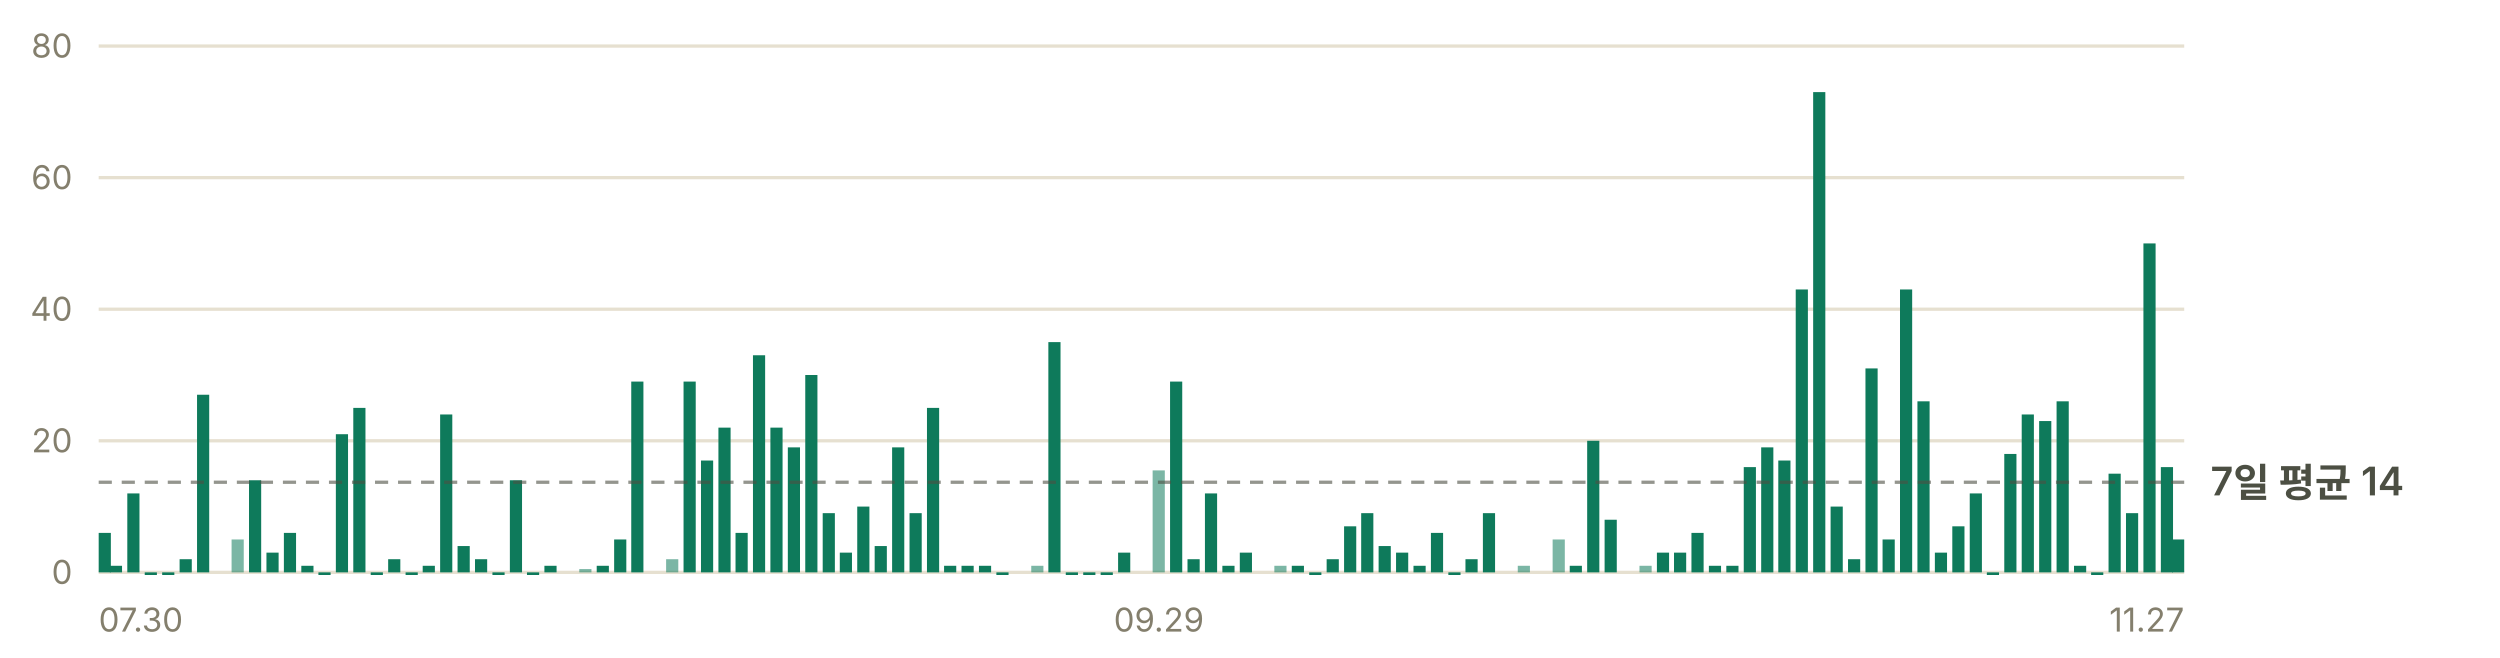
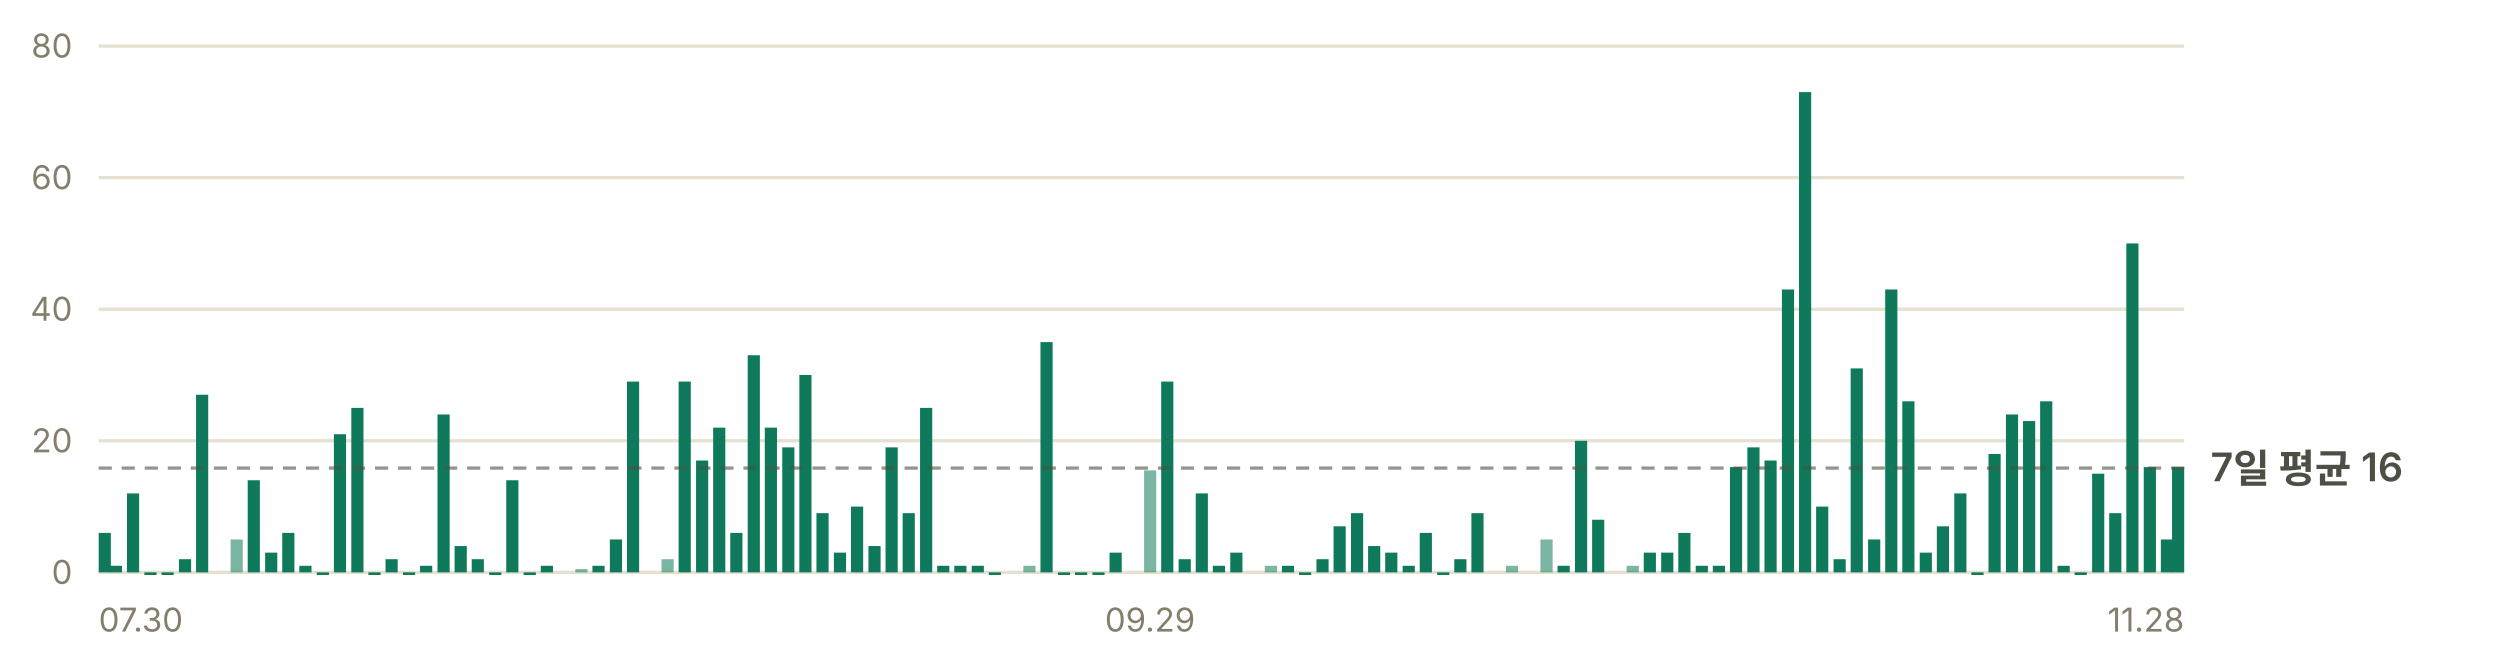
- <svg xmlns="http://www.w3.org/2000/svg" width="760" height="200" viewBox="0 0 760 200" role="img" aria-label="일별 앱 실행 추정 — 최근 7일 평균 하루 14회">
+ <svg xmlns="http://www.w3.org/2000/svg" width="760" height="200" viewBox="0 0 760 200" role="img" aria-label="일별 앱 실행 추정 — 최근 7일 평균 하루 16회">
  <g font-family="-apple-system, BlinkMacSystemFont, 'Segoe UI', 'Malgun Gothic', 'Apple SD Gothic Neo', sans-serif" font-size="11">
    <line x1="30" y1="174.0" x2="664" y2="174.0" stroke="#e6e0d0" stroke-width="1" />
    <text x="22" y="177.5" fill="#847f6d" font-size="10" text-anchor="end">0</text>
    <line x1="30" y1="134.0" x2="664" y2="134.0" stroke="#e6e0d0" stroke-width="1" />
    <text x="22" y="137.5" fill="#847f6d" font-size="10" text-anchor="end">20</text>
    <line x1="30" y1="94.0" x2="664" y2="94.0" stroke="#e6e0d0" stroke-width="1" />
    <text x="22" y="97.5" fill="#847f6d" font-size="10" text-anchor="end">40</text>
    <line x1="30" y1="54.0" x2="664" y2="54.0" stroke="#e6e0d0" stroke-width="1" />
    <text x="22" y="57.5" fill="#847f6d" font-size="10" text-anchor="end">60</text>
    <line x1="30" y1="14.0" x2="664" y2="14.0" stroke="#e6e0d0" stroke-width="1" />
    <text x="22" y="17.5" fill="#847f6d" font-size="10" text-anchor="end">80</text>
    <rect x="30.0" y="162.0" width="3.7" height="12.0" fill="#0e7a5b" />
    <rect x="33.4" y="172.0" width="3.7" height="2.0" fill="#0e7a5b" />
-     <rect x="38.7" y="150.0" width="3.7" height="24.0" fill="#0e7a5b" />
-     <rect x="44.0" y="174.0" width="3.7" height="0.8" fill="#0e7a5b" />
-     <rect x="49.3" y="174.0" width="3.7" height="0.8" fill="#0e7a5b" />
-     <rect x="54.6" y="170.0" width="3.7" height="4.0" fill="#0e7a5b" />
-     <rect x="59.9" y="120.0" width="3.7" height="54.0" fill="#0e7a5b" />
-     <rect x="70.4" y="164.0" width="3.7" height="10.0" fill="#0e7a5b" opacity="0.55" />
-     <rect x="75.7" y="146.0" width="3.7" height="28.0" fill="#0e7a5b" />
-     <rect x="81.0" y="168.0" width="3.7" height="6.0" fill="#0e7a5b" />
-     <rect x="86.3" y="162.0" width="3.7" height="12.0" fill="#0e7a5b" />
-     <rect x="91.6" y="172.0" width="3.7" height="2.0" fill="#0e7a5b" />
-     <rect x="96.8" y="174.0" width="3.7" height="0.8" fill="#0e7a5b" />
-     <rect x="102.1" y="132.0" width="3.7" height="42.0" fill="#0e7a5b" />
-     <rect x="107.4" y="124.0" width="3.7" height="50.0" fill="#0e7a5b" />
-     <rect x="112.7" y="174.0" width="3.7" height="0.8" fill="#0e7a5b" />
-     <rect x="118.0" y="170.0" width="3.7" height="4.0" fill="#0e7a5b" />
-     <rect x="123.3" y="174.0" width="3.7" height="0.8" fill="#0e7a5b" />
-     <rect x="128.5" y="172.0" width="3.7" height="2.0" fill="#0e7a5b" />
-     <rect x="133.8" y="126.0" width="3.7" height="48.0" fill="#0e7a5b" />
-     <rect x="139.1" y="166.0" width="3.7" height="8.0" fill="#0e7a5b" />
-     <rect x="144.4" y="170.0" width="3.7" height="4.0" fill="#0e7a5b" />
-     <rect x="149.7" y="174.0" width="3.7" height="0.8" fill="#0e7a5b" />
-     <rect x="155.0" y="146.0" width="3.7" height="28.0" fill="#0e7a5b" />
-     <rect x="160.2" y="174.0" width="3.7" height="0.8" fill="#0e7a5b" />
-     <rect x="165.5" y="172.0" width="3.7" height="2.0" fill="#0e7a5b" />
-     <rect x="176.1" y="173.0" width="3.7" height="1.0" fill="#0e7a5b" opacity="0.55" />
-     <rect x="181.4" y="172.0" width="3.7" height="2.0" fill="#0e7a5b" />
-     <rect x="186.7" y="164.0" width="3.7" height="10.0" fill="#0e7a5b" />
-     <rect x="191.9" y="116.0" width="3.7" height="58.0" fill="#0e7a5b" />
-     <rect x="202.5" y="170.0" width="3.7" height="4.0" fill="#0e7a5b" opacity="0.55" />
-     <rect x="207.8" y="116.0" width="3.7" height="58.0" fill="#0e7a5b" />
-     <rect x="213.1" y="140.0" width="3.7" height="34.0" fill="#0e7a5b" />
-     <rect x="218.4" y="130.0" width="3.7" height="44.0" fill="#0e7a5b" />
-     <rect x="223.6" y="162.0" width="3.7" height="12.0" fill="#0e7a5b" />
-     <rect x="228.9" y="108.0" width="3.7" height="66.0" fill="#0e7a5b" />
-     <rect x="234.2" y="130.0" width="3.7" height="44.0" fill="#0e7a5b" />
-     <rect x="239.5" y="136.0" width="3.7" height="38.0" fill="#0e7a5b" />
-     <rect x="244.8" y="114.0" width="3.7" height="60.0" fill="#0e7a5b" />
-     <rect x="250.1" y="156.0" width="3.7" height="18.0" fill="#0e7a5b" />
-     <rect x="255.3" y="168.0" width="3.7" height="6.0" fill="#0e7a5b" />
-     <rect x="260.6" y="154.0" width="3.7" height="20.0" fill="#0e7a5b" />
-     <rect x="265.9" y="166.0" width="3.7" height="8.0" fill="#0e7a5b" />
-     <rect x="271.2" y="136.0" width="3.7" height="38.0" fill="#0e7a5b" />
-     <rect x="276.5" y="156.0" width="3.7" height="18.0" fill="#0e7a5b" />
-     <rect x="281.8" y="124.0" width="3.7" height="50.0" fill="#0e7a5b" />
-     <rect x="287.0" y="172.0" width="3.7" height="2.0" fill="#0e7a5b" />
-     <rect x="292.3" y="172.0" width="3.7" height="2.0" fill="#0e7a5b" />
-     <rect x="297.6" y="172.0" width="3.7" height="2.0" fill="#0e7a5b" />
-     <rect x="302.9" y="174.0" width="3.7" height="0.8" fill="#0e7a5b" />
-     <rect x="313.5" y="172.0" width="3.7" height="2.0" fill="#0e7a5b" opacity="0.55" />
-     <rect x="318.7" y="104.0" width="3.7" height="70.0" fill="#0e7a5b" />
-     <rect x="324.0" y="174.0" width="3.7" height="0.8" fill="#0e7a5b" />
-     <rect x="329.3" y="174.0" width="3.7" height="0.8" fill="#0e7a5b" />
-     <rect x="334.6" y="174.0" width="3.7" height="0.8" fill="#0e7a5b" />
-     <rect x="339.9" y="168.0" width="3.7" height="6.0" fill="#0e7a5b" />
-     <rect x="350.4" y="143.0" width="3.7" height="31.0" fill="#0e7a5b" opacity="0.55" />
-     <rect x="355.7" y="116.0" width="3.7" height="58.0" fill="#0e7a5b" />
-     <rect x="361.0" y="170.0" width="3.7" height="4.0" fill="#0e7a5b" />
-     <rect x="366.3" y="150.0" width="3.7" height="24.0" fill="#0e7a5b" />
-     <rect x="371.6" y="172.0" width="3.7" height="2.0" fill="#0e7a5b" />
-     <rect x="376.9" y="168.0" width="3.7" height="6.0" fill="#0e7a5b" />
-     <rect x="387.4" y="172.0" width="3.7" height="2.0" fill="#0e7a5b" opacity="0.55" />
-     <rect x="392.7" y="172.0" width="3.7" height="2.0" fill="#0e7a5b" />
-     <rect x="398.0" y="174.0" width="3.7" height="0.8" fill="#0e7a5b" />
-     <rect x="403.3" y="170.0" width="3.7" height="4.0" fill="#0e7a5b" />
-     <rect x="408.6" y="160.0" width="3.7" height="14.0" fill="#0e7a5b" />
-     <rect x="413.8" y="156.0" width="3.7" height="18.0" fill="#0e7a5b" />
-     <rect x="419.1" y="166.0" width="3.7" height="8.0" fill="#0e7a5b" />
-     <rect x="424.4" y="168.0" width="3.7" height="6.0" fill="#0e7a5b" />
-     <rect x="429.7" y="172.0" width="3.7" height="2.0" fill="#0e7a5b" />
-     <rect x="435.0" y="162.0" width="3.7" height="12.0" fill="#0e7a5b" />
-     <rect x="440.3" y="174.0" width="3.7" height="0.8" fill="#0e7a5b" />
-     <rect x="445.5" y="170.0" width="3.7" height="4.0" fill="#0e7a5b" />
-     <rect x="450.8" y="156.0" width="3.7" height="18.0" fill="#0e7a5b" />
-     <rect x="461.4" y="172.0" width="3.7" height="2.0" fill="#0e7a5b" opacity="0.55" />
-     <rect x="472.0" y="164.0" width="3.7" height="10.0" fill="#0e7a5b" opacity="0.55" />
-     <rect x="477.2" y="172.0" width="3.7" height="2.0" fill="#0e7a5b" />
-     <rect x="482.5" y="134.0" width="3.7" height="40.0" fill="#0e7a5b" />
-     <rect x="487.8" y="158.0" width="3.7" height="16.0" fill="#0e7a5b" />
-     <rect x="498.4" y="172.0" width="3.7" height="2.0" fill="#0e7a5b" opacity="0.55" />
-     <rect x="503.7" y="168.0" width="3.7" height="6.0" fill="#0e7a5b" />
-     <rect x="508.9" y="168.0" width="3.7" height="6.0" fill="#0e7a5b" />
-     <rect x="514.2" y="162.0" width="3.7" height="12.0" fill="#0e7a5b" />
-     <rect x="519.5" y="172.0" width="3.7" height="2.0" fill="#0e7a5b" />
-     <rect x="524.8" y="172.0" width="3.7" height="2.0" fill="#0e7a5b" />
-     <rect x="530.1" y="142.0" width="3.7" height="32.0" fill="#0e7a5b" />
-     <rect x="535.4" y="136.0" width="3.7" height="38.0" fill="#0e7a5b" />
-     <rect x="540.6" y="140.0" width="3.7" height="34.0" fill="#0e7a5b" />
-     <rect x="545.9" y="88.0" width="3.7" height="86.0" fill="#0e7a5b" />
-     <rect x="551.2" y="28.0" width="3.7" height="146.0" fill="#0e7a5b" />
-     <rect x="556.5" y="154.0" width="3.7" height="20.0" fill="#0e7a5b" />
-     <rect x="561.8" y="170.0" width="3.7" height="4.0" fill="#0e7a5b" />
-     <rect x="567.1" y="112.0" width="3.7" height="62.0" fill="#0e7a5b" />
-     <rect x="572.3" y="164.0" width="3.7" height="10.0" fill="#0e7a5b" />
-     <rect x="577.6" y="88.0" width="3.7" height="86.0" fill="#0e7a5b" />
-     <rect x="582.9" y="122.0" width="3.7" height="52.0" fill="#0e7a5b" />
-     <rect x="588.2" y="168.0" width="3.7" height="6.0" fill="#0e7a5b" />
-     <rect x="593.5" y="160.0" width="3.7" height="14.0" fill="#0e7a5b" />
-     <rect x="598.8" y="150.0" width="3.7" height="24.0" fill="#0e7a5b" />
-     <rect x="604.0" y="174.0" width="3.7" height="0.8" fill="#0e7a5b" />
-     <rect x="609.3" y="138.0" width="3.7" height="36.0" fill="#0e7a5b" />
-     <rect x="614.6" y="126.0" width="3.7" height="48.0" fill="#0e7a5b" />
-     <rect x="619.9" y="128.0" width="3.7" height="46.0" fill="#0e7a5b" />
-     <rect x="625.2" y="122.0" width="3.7" height="52.0" fill="#0e7a5b" />
-     <rect x="630.5" y="172.0" width="3.7" height="2.0" fill="#0e7a5b" />
-     <rect x="635.7" y="174.0" width="3.7" height="0.8" fill="#0e7a5b" />
-     <rect x="641.0" y="144.0" width="3.7" height="30.0" fill="#0e7a5b" />
-     <rect x="646.3" y="156.0" width="3.7" height="18.0" fill="#0e7a5b" />
-     <rect x="651.6" y="74.0" width="3.7" height="100.0" fill="#0e7a5b" />
-     <rect x="656.9" y="142.0" width="3.7" height="32.0" fill="#0e7a5b" />
-     <rect x="660.3" y="164.0" width="3.7" height="10.0" fill="#0e7a5b" />
-     <line x1="30" y1="146.6" x2="664" y2="146.6" stroke="#4c4f43" stroke-width="1" stroke-dasharray="4 3" opacity="0.6" />
-     <text x="672" y="150.6" fill="#4c4f43" font-size="12" font-weight="600">7일 평균 14</text>
+     <rect x="38.6" y="150.0" width="3.7" height="24.0" fill="#0e7a5b" />
+     <rect x="43.9" y="174.0" width="3.7" height="0.8" fill="#0e7a5b" />
+     <rect x="49.1" y="174.0" width="3.7" height="0.8" fill="#0e7a5b" />
+     <rect x="54.4" y="170.0" width="3.7" height="4.0" fill="#0e7a5b" />
+     <rect x="59.6" y="120.0" width="3.7" height="54.0" fill="#0e7a5b" />
+     <rect x="70.1" y="164.0" width="3.7" height="10.0" fill="#0e7a5b" opacity="0.55" />
+     <rect x="75.3" y="146.0" width="3.7" height="28.0" fill="#0e7a5b" />
+     <rect x="80.6" y="168.0" width="3.7" height="6.0" fill="#0e7a5b" />
+     <rect x="85.8" y="162.0" width="3.7" height="12.0" fill="#0e7a5b" />
+     <rect x="91.0" y="172.0" width="3.7" height="2.0" fill="#0e7a5b" />
+     <rect x="96.3" y="174.0" width="3.7" height="0.8" fill="#0e7a5b" />
+     <rect x="101.5" y="132.0" width="3.7" height="42.0" fill="#0e7a5b" />
+     <rect x="106.8" y="124.0" width="3.7" height="50.0" fill="#0e7a5b" />
+     <rect x="112.0" y="174.0" width="3.7" height="0.8" fill="#0e7a5b" />
+     <rect x="117.2" y="170.0" width="3.7" height="4.0" fill="#0e7a5b" />
+     <rect x="122.5" y="174.0" width="3.7" height="0.8" fill="#0e7a5b" />
+     <rect x="127.7" y="172.0" width="3.7" height="2.0" fill="#0e7a5b" />
+     <rect x="133.0" y="126.0" width="3.7" height="48.0" fill="#0e7a5b" />
+     <rect x="138.2" y="166.0" width="3.7" height="8.0" fill="#0e7a5b" />
+     <rect x="143.4" y="170.0" width="3.7" height="4.0" fill="#0e7a5b" />
+     <rect x="148.7" y="174.0" width="3.7" height="0.8" fill="#0e7a5b" />
+     <rect x="153.9" y="146.0" width="3.7" height="28.0" fill="#0e7a5b" />
+     <rect x="159.2" y="174.0" width="3.7" height="0.8" fill="#0e7a5b" />
+     <rect x="164.4" y="172.0" width="3.7" height="2.0" fill="#0e7a5b" />
+     <rect x="174.9" y="173.0" width="3.7" height="1.0" fill="#0e7a5b" opacity="0.55" />
+     <rect x="180.1" y="172.0" width="3.7" height="2.0" fill="#0e7a5b" />
+     <rect x="185.4" y="164.0" width="3.7" height="10.0" fill="#0e7a5b" />
+     <rect x="190.6" y="116.0" width="3.7" height="58.0" fill="#0e7a5b" />
+     <rect x="201.1" y="170.0" width="3.7" height="4.0" fill="#0e7a5b" opacity="0.55" />
+     <rect x="206.3" y="116.0" width="3.7" height="58.0" fill="#0e7a5b" />
+     <rect x="211.6" y="140.0" width="3.7" height="34.0" fill="#0e7a5b" />
+     <rect x="216.8" y="130.0" width="3.7" height="44.0" fill="#0e7a5b" />
+     <rect x="222.0" y="162.0" width="3.7" height="12.0" fill="#0e7a5b" />
+     <rect x="227.3" y="108.0" width="3.7" height="66.0" fill="#0e7a5b" />
+     <rect x="232.5" y="130.0" width="3.7" height="44.0" fill="#0e7a5b" />
+     <rect x="237.8" y="136.0" width="3.7" height="38.0" fill="#0e7a5b" />
+     <rect x="243.0" y="114.0" width="3.7" height="60.0" fill="#0e7a5b" />
+     <rect x="248.2" y="156.0" width="3.7" height="18.0" fill="#0e7a5b" />
+     <rect x="253.5" y="168.0" width="3.7" height="6.0" fill="#0e7a5b" />
+     <rect x="258.7" y="154.0" width="3.7" height="20.0" fill="#0e7a5b" />
+     <rect x="264.0" y="166.0" width="3.7" height="8.0" fill="#0e7a5b" />
+     <rect x="269.2" y="136.0" width="3.7" height="38.0" fill="#0e7a5b" />
+     <rect x="274.4" y="156.0" width="3.7" height="18.0" fill="#0e7a5b" />
+     <rect x="279.7" y="124.0" width="3.7" height="50.0" fill="#0e7a5b" />
+     <rect x="284.9" y="172.0" width="3.7" height="2.0" fill="#0e7a5b" />
+     <rect x="290.1" y="172.0" width="3.7" height="2.0" fill="#0e7a5b" />
+     <rect x="295.4" y="172.0" width="3.7" height="2.0" fill="#0e7a5b" />
+     <rect x="300.6" y="174.0" width="3.7" height="0.8" fill="#0e7a5b" />
+     <rect x="311.1" y="172.0" width="3.7" height="2.0" fill="#0e7a5b" opacity="0.55" />
+     <rect x="316.3" y="104.0" width="3.7" height="70.0" fill="#0e7a5b" />
+     <rect x="321.6" y="174.0" width="3.7" height="0.8" fill="#0e7a5b" />
+     <rect x="326.8" y="174.0" width="3.7" height="0.8" fill="#0e7a5b" />
+     <rect x="332.1" y="174.0" width="3.7" height="0.8" fill="#0e7a5b" />
+     <rect x="337.3" y="168.0" width="3.7" height="6.0" fill="#0e7a5b" />
+     <rect x="347.8" y="143.0" width="3.7" height="31.0" fill="#0e7a5b" opacity="0.55" />
+     <rect x="353.0" y="116.0" width="3.7" height="58.0" fill="#0e7a5b" />
+     <rect x="358.3" y="170.0" width="3.7" height="4.0" fill="#0e7a5b" />
+     <rect x="363.5" y="150.0" width="3.7" height="24.0" fill="#0e7a5b" />
+     <rect x="368.7" y="172.0" width="3.7" height="2.0" fill="#0e7a5b" />
+     <rect x="374.0" y="168.0" width="3.7" height="6.0" fill="#0e7a5b" />
+     <rect x="384.5" y="172.0" width="3.7" height="2.0" fill="#0e7a5b" opacity="0.55" />
+     <rect x="389.7" y="172.0" width="3.7" height="2.0" fill="#0e7a5b" />
+     <rect x="394.9" y="174.0" width="3.7" height="0.8" fill="#0e7a5b" />
+     <rect x="400.2" y="170.0" width="3.7" height="4.0" fill="#0e7a5b" />
+     <rect x="405.4" y="160.0" width="3.7" height="14.0" fill="#0e7a5b" />
+     <rect x="410.7" y="156.0" width="3.7" height="18.0" fill="#0e7a5b" />
+     <rect x="415.9" y="166.0" width="3.7" height="8.0" fill="#0e7a5b" />
+     <rect x="421.1" y="168.0" width="3.7" height="6.0" fill="#0e7a5b" />
+     <rect x="426.4" y="172.0" width="3.7" height="2.0" fill="#0e7a5b" />
+     <rect x="431.6" y="162.0" width="3.7" height="12.0" fill="#0e7a5b" />
+     <rect x="436.9" y="174.0" width="3.7" height="0.8" fill="#0e7a5b" />
+     <rect x="442.1" y="170.0" width="3.7" height="4.0" fill="#0e7a5b" />
+     <rect x="447.3" y="156.0" width="3.7" height="18.0" fill="#0e7a5b" />
+     <rect x="457.8" y="172.0" width="3.7" height="2.0" fill="#0e7a5b" opacity="0.55" />
+     <rect x="468.3" y="164.0" width="3.7" height="10.0" fill="#0e7a5b" opacity="0.55" />
+     <rect x="473.5" y="172.0" width="3.7" height="2.0" fill="#0e7a5b" />
+     <rect x="478.8" y="134.0" width="3.7" height="40.0" fill="#0e7a5b" />
+     <rect x="484.0" y="158.0" width="3.7" height="16.0" fill="#0e7a5b" />
+     <rect x="494.5" y="172.0" width="3.7" height="2.0" fill="#0e7a5b" opacity="0.55" />
+     <rect x="499.7" y="168.0" width="3.7" height="6.0" fill="#0e7a5b" />
+     <rect x="505.0" y="168.0" width="3.7" height="6.0" fill="#0e7a5b" />
+     <rect x="510.2" y="162.0" width="3.7" height="12.0" fill="#0e7a5b" />
+     <rect x="515.5" y="172.0" width="3.7" height="2.0" fill="#0e7a5b" />
+     <rect x="520.7" y="172.0" width="3.7" height="2.0" fill="#0e7a5b" />
+     <rect x="525.9" y="142.0" width="3.7" height="32.0" fill="#0e7a5b" />
+     <rect x="531.2" y="136.0" width="3.7" height="38.0" fill="#0e7a5b" />
+     <rect x="536.4" y="140.0" width="3.7" height="34.0" fill="#0e7a5b" />
+     <rect x="541.7" y="88.0" width="3.7" height="86.0" fill="#0e7a5b" />
+     <rect x="546.9" y="28.0" width="3.7" height="146.0" fill="#0e7a5b" />
+     <rect x="552.1" y="154.0" width="3.7" height="20.0" fill="#0e7a5b" />
+     <rect x="557.4" y="170.0" width="3.7" height="4.0" fill="#0e7a5b" />
+     <rect x="562.6" y="112.0" width="3.7" height="62.0" fill="#0e7a5b" />
+     <rect x="567.9" y="164.0" width="3.7" height="10.0" fill="#0e7a5b" />
+     <rect x="573.1" y="88.0" width="3.7" height="86.0" fill="#0e7a5b" />
+     <rect x="578.3" y="122.0" width="3.7" height="52.0" fill="#0e7a5b" />
+     <rect x="583.6" y="168.0" width="3.7" height="6.0" fill="#0e7a5b" />
+     <rect x="588.8" y="160.0" width="3.7" height="14.0" fill="#0e7a5b" />
+     <rect x="594.1" y="150.0" width="3.7" height="24.0" fill="#0e7a5b" />
+     <rect x="599.3" y="174.0" width="3.7" height="0.8" fill="#0e7a5b" />
+     <rect x="604.5" y="138.0" width="3.7" height="36.0" fill="#0e7a5b" />
+     <rect x="609.8" y="126.0" width="3.7" height="48.0" fill="#0e7a5b" />
+     <rect x="615.0" y="128.0" width="3.7" height="46.0" fill="#0e7a5b" />
+     <rect x="620.2" y="122.0" width="3.7" height="52.0" fill="#0e7a5b" />
+     <rect x="625.5" y="172.0" width="3.7" height="2.0" fill="#0e7a5b" />
+     <rect x="630.7" y="174.0" width="3.7" height="0.8" fill="#0e7a5b" />
+     <rect x="636.0" y="144.0" width="3.7" height="30.0" fill="#0e7a5b" />
+     <rect x="641.2" y="156.0" width="3.7" height="18.0" fill="#0e7a5b" />
+     <rect x="646.4" y="74.0" width="3.7" height="100.0" fill="#0e7a5b" />
+     <rect x="651.7" y="142.0" width="3.7" height="32.0" fill="#0e7a5b" />
+     <rect x="656.9" y="164.0" width="3.7" height="10.0" fill="#0e7a5b" />
+     <rect x="660.3" y="142.0" width="3.7" height="32.0" fill="#0e7a5b" />
+     <line x1="30" y1="142.3" x2="664" y2="142.3" stroke="#4c4f43" stroke-width="1" stroke-dasharray="4 3" opacity="0.6" />
+     <text x="672" y="146.3" fill="#4c4f43" font-size="12" font-weight="600">7일 평균 16</text>
    <text x="30.0" y="192" fill="#847f6d" font-size="10" text-anchor="start">07.30</text>
-     <text x="352.3" y="192" fill="#847f6d" font-size="10" text-anchor="middle">09.29</text>
-     <text x="664.0" y="192" fill="#847f6d" font-size="10" text-anchor="end">11.27</text>
+     <text x="349.6" y="192" fill="#847f6d" font-size="10" text-anchor="middle">09.29</text>
+     <text x="664.0" y="192" fill="#847f6d" font-size="10" text-anchor="end">11.28</text>
  </g>
</svg>
